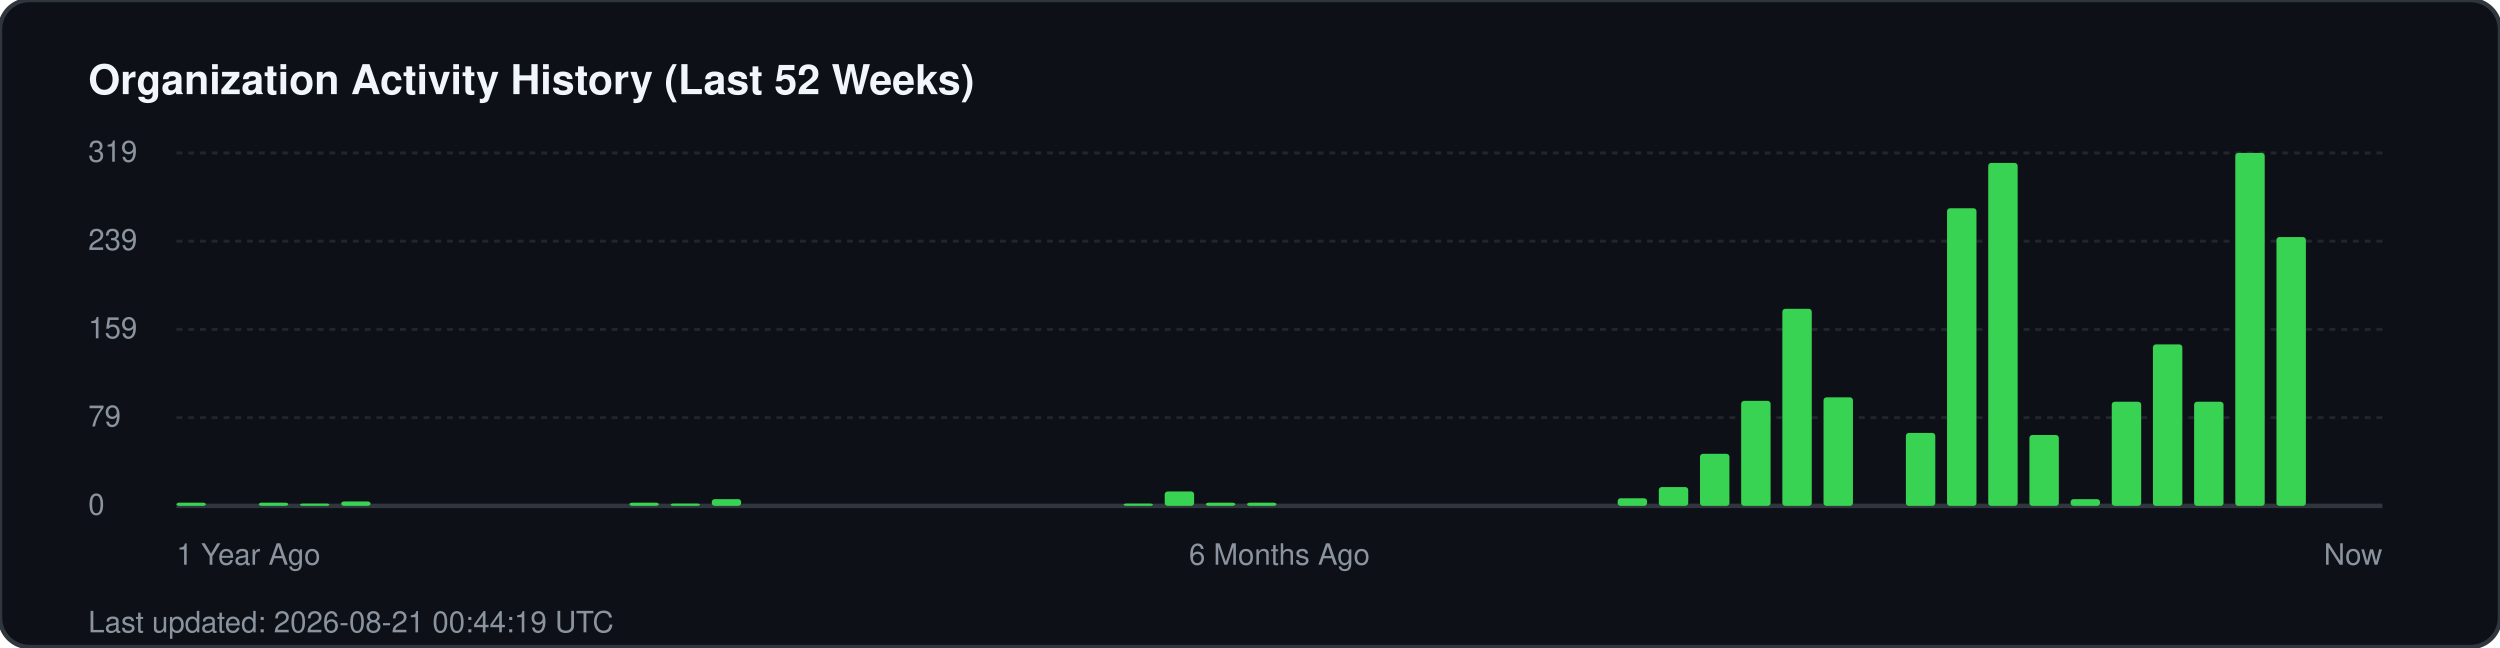
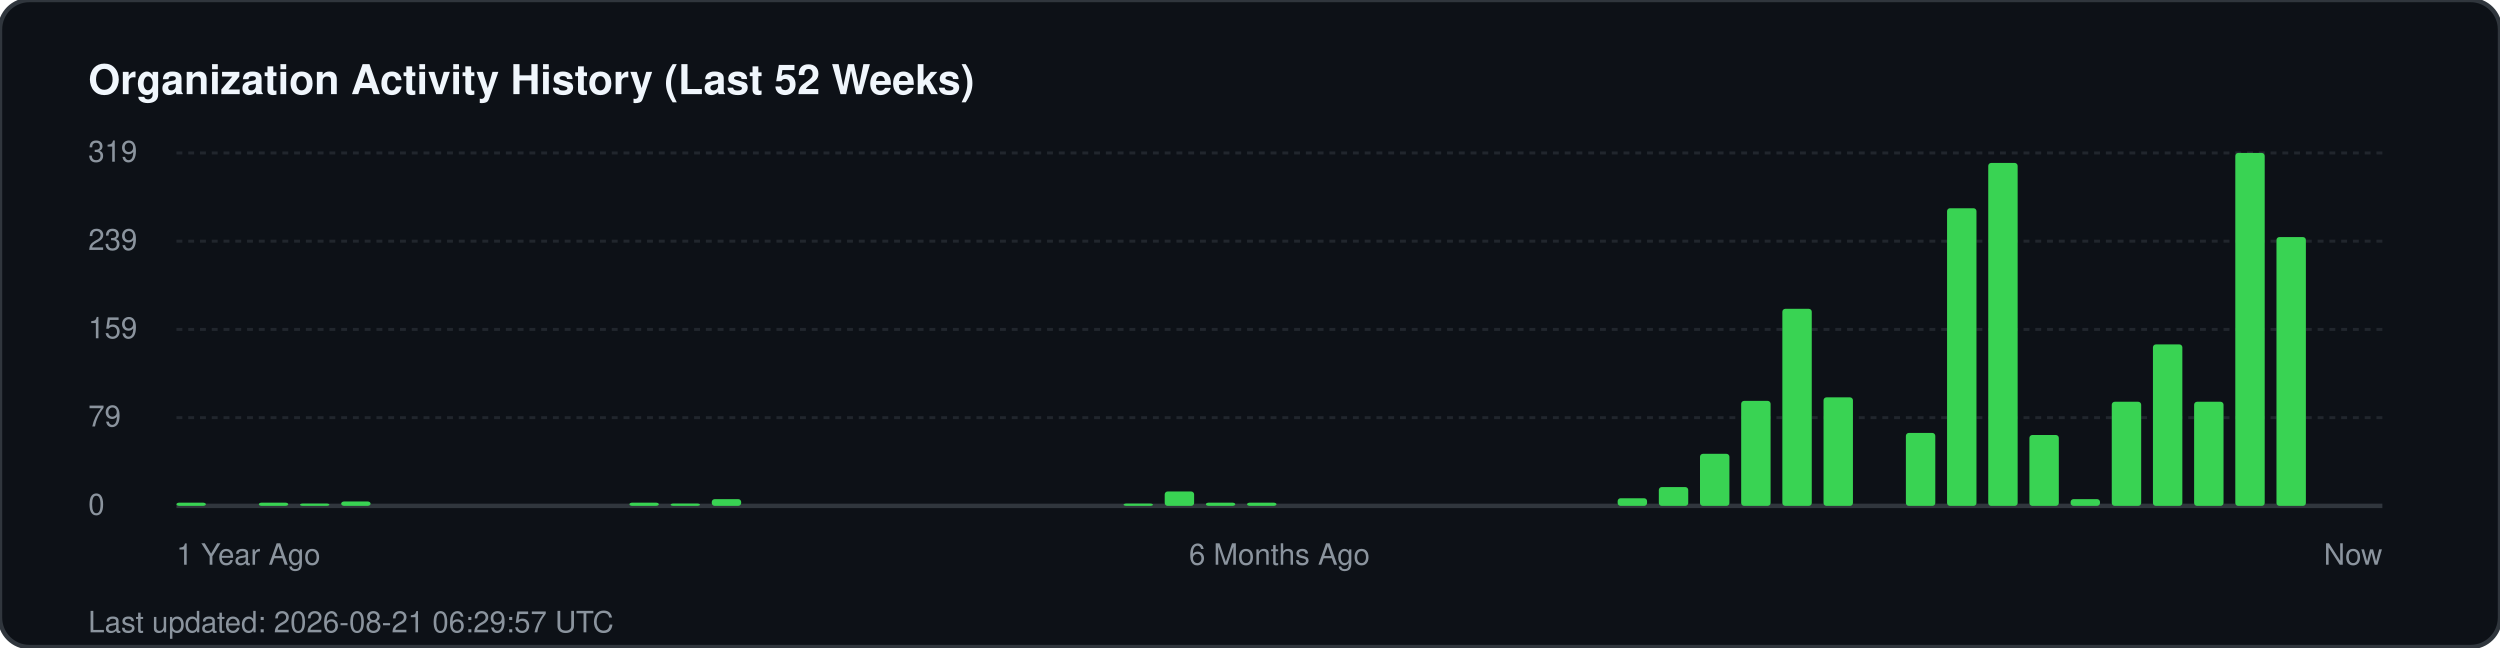
<svg xmlns="http://www.w3.org/2000/svg" width="850" height="220" viewBox="0 0 850 220" fill="none">
  <rect width="850" height="220" rx="10" fill="#0d1117" stroke="#30363d" stroke-width="1.5" />
  <text x="30" y="32" fill="#f0f6fc" font-family="-apple-system, BlinkMacSystemFont, 'Segoe UI', Helvetica, Arial, sans-serif" font-size="14" font-weight="700">Organization Activity History (Last 52 Weeks)</text>
  <g fill="#8b949e" font-family="-apple-system, BlinkMacSystemFont, 'Segoe UI', Helvetica, Arial, sans-serif" font-size="10">
    <text x="30" y="55">319</text>
    <line x1="60" y1="52" x2="810" y2="52" stroke="#21262d" stroke-width="1" stroke-dasharray="2 2" />
    <text x="30" y="85">239</text>
    <line x1="60" y1="82" x2="810" y2="82" stroke="#21262d" stroke-width="1" stroke-dasharray="2 2" />
    <text x="30" y="115">159</text>
    <line x1="60" y1="112" x2="810" y2="112" stroke="#21262d" stroke-width="1" stroke-dasharray="2 2" />
    <text x="30" y="145">79</text>
    <line x1="60" y1="142" x2="810" y2="142" stroke="#21262d" stroke-width="1" stroke-dasharray="2 2" />
    <text x="30" y="175">0</text>
    <line x1="60" y1="172" x2="810" y2="172" stroke="#30363d" stroke-width="1.5" />
  </g>
  <g transform="translate(60, 0)">
    <rect x="0.0" y="170.9" width="10" height="1.1" fill="#39d353" rx="1" />
    <rect x="28.0" y="170.9" width="10" height="1.1" fill="#39d353" rx="1" />
    <rect x="42.0" y="171.2" width="10" height="0.8" fill="#39d353" rx="1" />
    <rect x="56.0" y="170.5" width="10" height="1.5" fill="#39d353" rx="1" />
    <rect x="154.0" y="170.9" width="10" height="1.1" fill="#39d353" rx="1" />
    <rect x="168.0" y="171.2" width="10" height="0.8" fill="#39d353" rx="1" />
    <rect x="182.0" y="169.7" width="10" height="2.3" fill="#39d353" rx="1" />
    <rect x="322.0" y="171.2" width="10" height="0.8" fill="#39d353" rx="1" />
    <rect x="336.0" y="167.1" width="10" height="4.9" fill="#39d353" rx="1" />
    <rect x="350.0" y="170.9" width="10" height="1.1" fill="#39d353" rx="1" />
    <rect x="364.0" y="170.9" width="10" height="1.1" fill="#39d353" rx="1" />
    <rect x="490.0" y="169.4" width="10" height="2.6" fill="#39d353" rx="1" />
    <rect x="504.0" y="165.6" width="10" height="6.4" fill="#39d353" rx="1" />
    <rect x="518.0" y="154.3" width="10" height="17.7" fill="#39d353" rx="1" />
    <rect x="532.0" y="136.3" width="10" height="35.7" fill="#39d353" rx="1" />
    <rect x="546.0" y="105.0" width="10" height="67.0" fill="#39d353" rx="1" />
    <rect x="560.0" y="135.1" width="10" height="36.9" fill="#39d353" rx="1" />
    <rect x="588.0" y="147.2" width="10" height="24.8" fill="#39d353" rx="1" />
    <rect x="602.0" y="70.8" width="10" height="101.2" fill="#39d353" rx="1" />
    <rect x="616.0" y="55.4" width="10" height="116.6" fill="#39d353" rx="1" />
    <rect x="630.0" y="147.9" width="10" height="24.1" fill="#39d353" rx="1" />
    <rect x="644.0" y="169.7" width="10" height="2.3" fill="#39d353" rx="1" />
    <rect x="658.0" y="136.6" width="10" height="35.4" fill="#39d353" rx="1" />
    <rect x="672.0" y="117.1" width="10" height="54.9" fill="#39d353" rx="1" />
    <rect x="686.0" y="136.6" width="10" height="35.4" fill="#39d353" rx="1" />
    <rect x="700.0" y="52.0" width="10" height="120.0" fill="#39d353" rx="1" />
    <rect x="714.0" y="80.6" width="10" height="91.4" fill="#39d353" rx="1" />
  </g>
  <g transform="translate(60, 192)" fill="#8b949e" font-family="-apple-system, BlinkMacSystemFont, 'Segoe UI', Helvetica, Arial, sans-serif" font-size="10">
    <text x="0">1 Year Ago</text>
    <text x="375" text-anchor="middle">6 Months Ago</text>
    <text x="750" text-anchor="end">Now</text>
  </g>
-   <text x="30" y="215" fill="#8b949e" font-family="-apple-system, BlinkMacSystemFont, 'Segoe UI', Helvetica, Arial, sans-serif" font-size="10">Last updated: 2026-08-21 00:44:19 UTC</text>
+   <text x="30" y="215" fill="#8b949e" font-family="-apple-system, BlinkMacSystemFont, 'Segoe UI', Helvetica, Arial, sans-serif" font-size="10">Last updated: 2026-08-21 06:29:57 UTC</text>
</svg>
